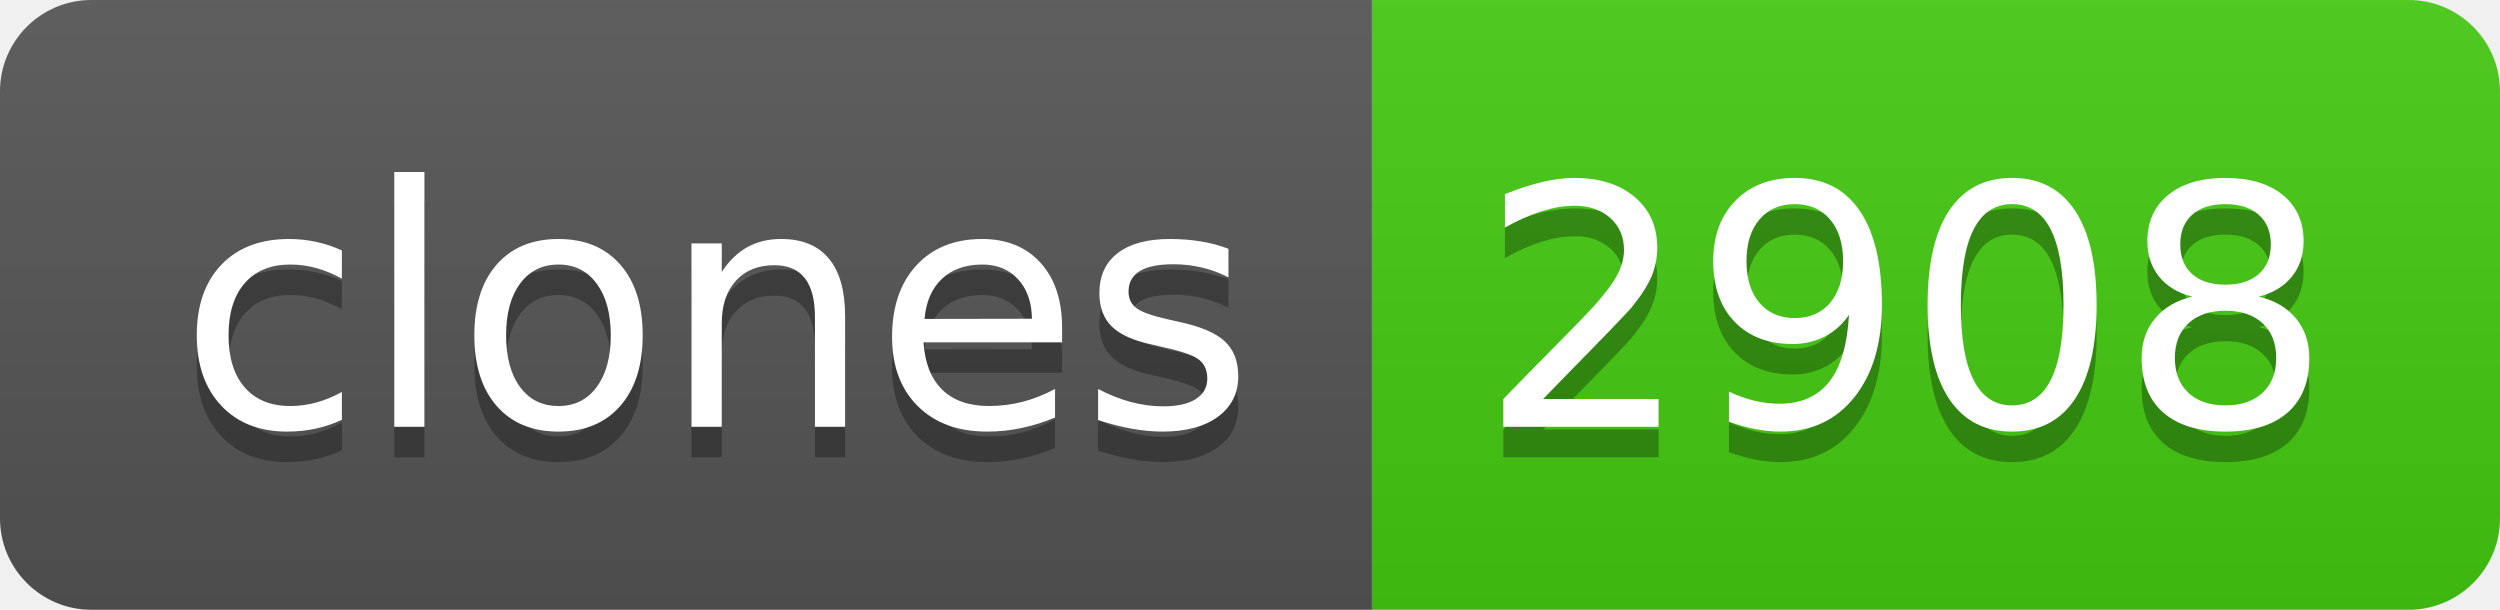
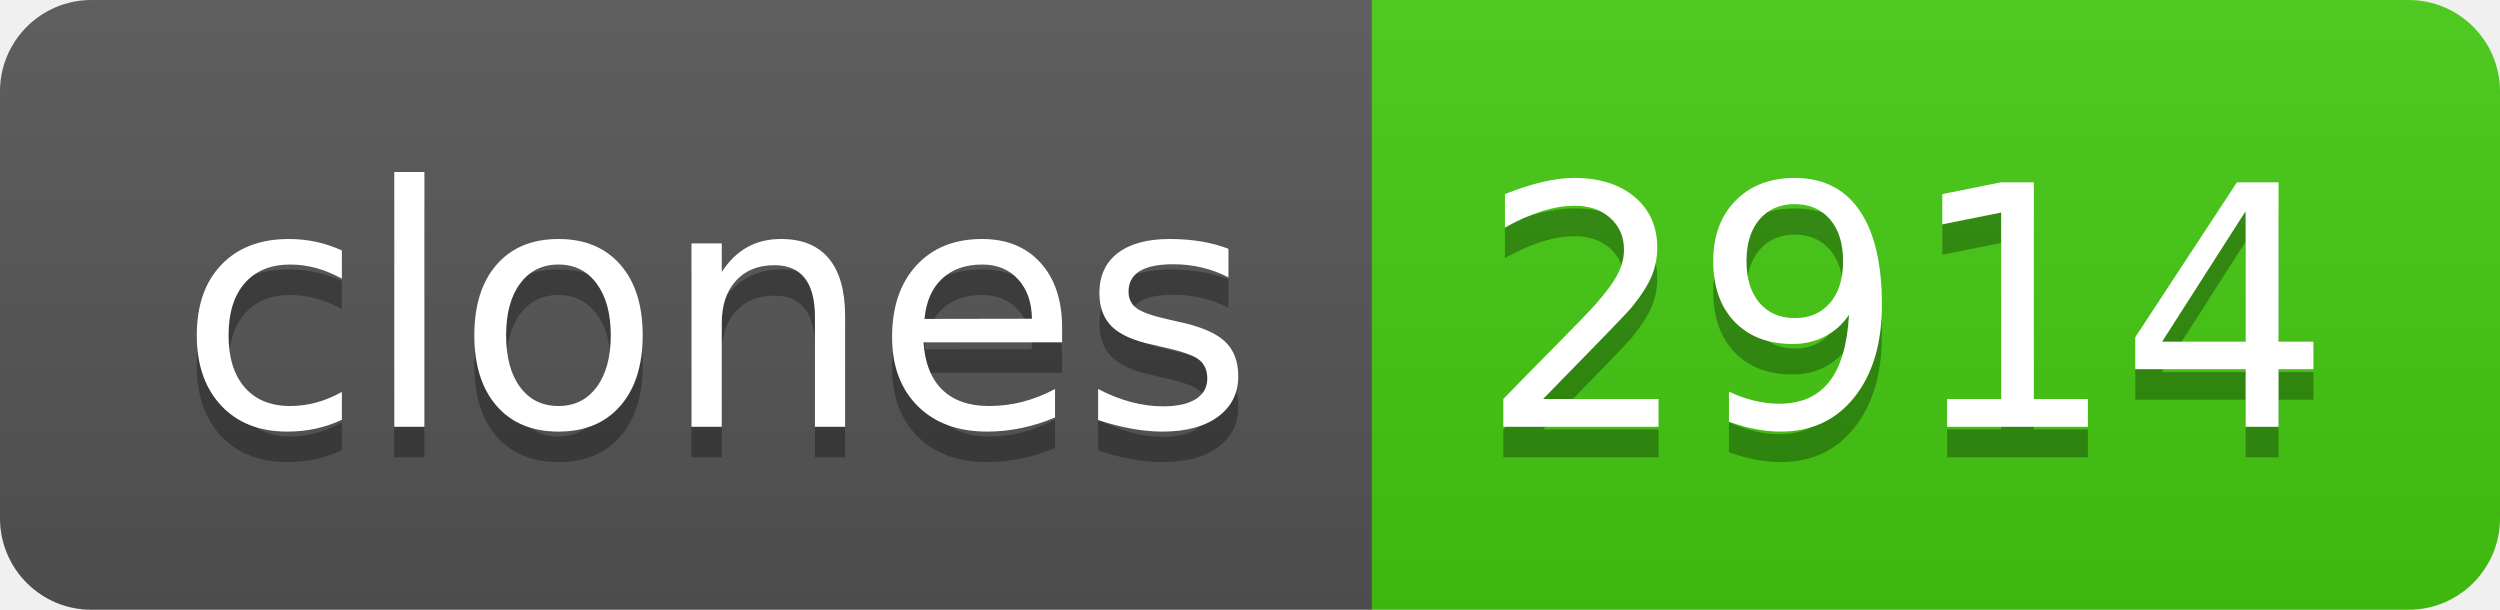
- <svg xmlns="http://www.w3.org/2000/svg" width="82" height="20" role="img" aria-label="clones: 2908">
+ <svg xmlns="http://www.w3.org/2000/svg" width="82" height="20" role="img" aria-label="clones: 2914">
  <linearGradient id="s" x2="0" y2="100%">
    <stop offset="0" stop-color="#bbb" stop-opacity=".1" />
    <stop offset="1" stop-opacity=".1" />
  </linearGradient>
  <clipPath id="r">
    <rect width="82" height="20" rx="3" fill="#fff" />
  </clipPath>
  <g clip-path="url(#r)">
    <rect width="45" height="20" fill="#555" />
    <rect x="45" width="37" height="20" fill="#4c1" />
    <rect width="82" height="20" fill="url(#s)" />
  </g>
  <g fill="#fff" text-anchor="middle" font-family="Verdana,Geneva,DejaVu Sans,sans-serif" text-rendering="geometricPrecision" font-size="110">
    <text aria-hidden="true" x="235" y="150" fill="#010101" fill-opacity=".3" transform="scale(.1)" textLength="350">clones</text>
    <text x="235" y="140" transform="scale(.1)" fill="#fff" textLength="350">clones</text>
-     <text aria-hidden="true" x="625" y="150" fill="#010101" fill-opacity=".3" transform="scale(.1)" textLength="270">2908</text>
-     <text x="625" y="140" transform="scale(.1)" fill="#fff" textLength="270">2908</text>
+     <text aria-hidden="true" x="625" y="150" fill="#010101" fill-opacity=".3" transform="scale(.1)" textLength="270">2914</text>
+     <text x="625" y="140" transform="scale(.1)" fill="#fff" textLength="270">2914</text>
  </g>
</svg>
